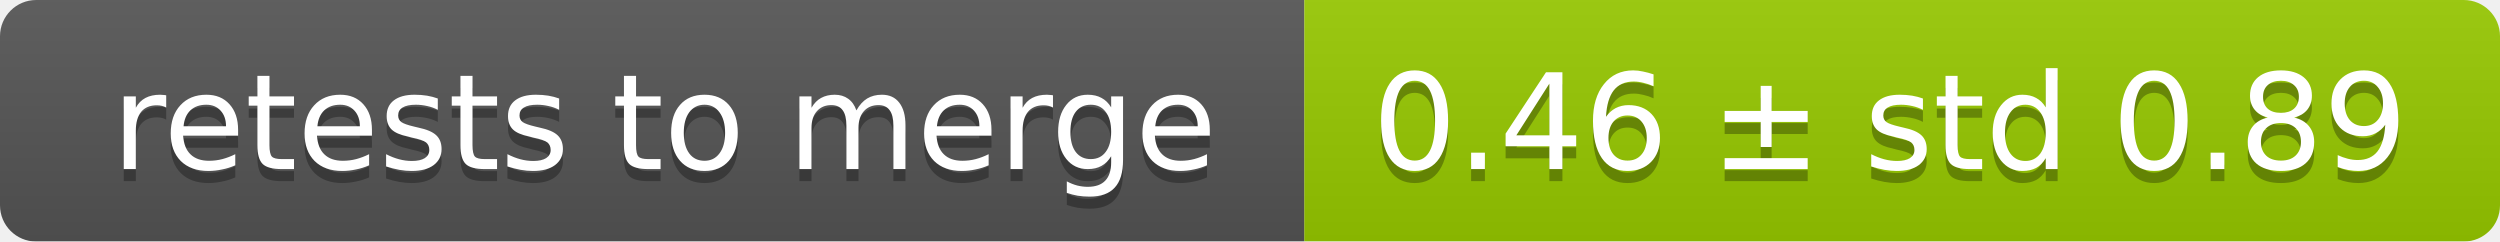
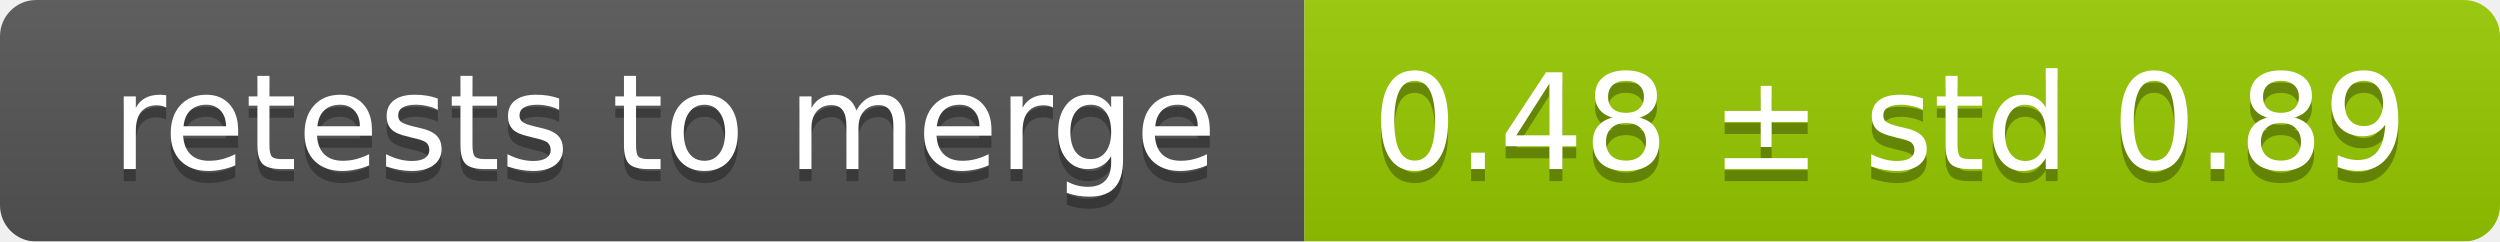
<svg xmlns="http://www.w3.org/2000/svg" width="207" height="20">
  <linearGradient id="smooth" x2="0" y2="100%">
    <stop offset="0" stop-color="#bbb" stop-opacity=".1" />
    <stop offset="1" stop-opacity=".1" />
  </linearGradient>
  <mask id="round">
    <rect width="207" height="20" rx="3" fill="#fff" />
  </mask>
  <g mask="url(#round)">
    <rect width="108" height="20" fill="#555" />
    <rect x="108" width="99" height="20" fill="#97ca00" />
    <rect width="207" height="20" fill="url(#smooth)" />
  </g>
  <g fill="#fff" text-anchor="middle" font-family="DejaVu Sans,Verdana,Geneva,sans-serif" font-size="11">
    <text x="55" y="15" fill="#010101" fill-opacity=".3">retests to merge</text>
    <text x="55" y="14">retests to merge</text>
-     <text x="156.5" y="15" fill="#010101" fill-opacity=".3">0.46 ± std 0.89</text>
-     <text x="156.5" y="14">0.46 ± std 0.89</text>
+     <text x="156.5" y="15" fill="#010101" fill-opacity=".3">0.48 ± std 0.89</text>
+     <text x="156.5" y="14">0.48 ± std 0.89</text>
  </g>
</svg>
